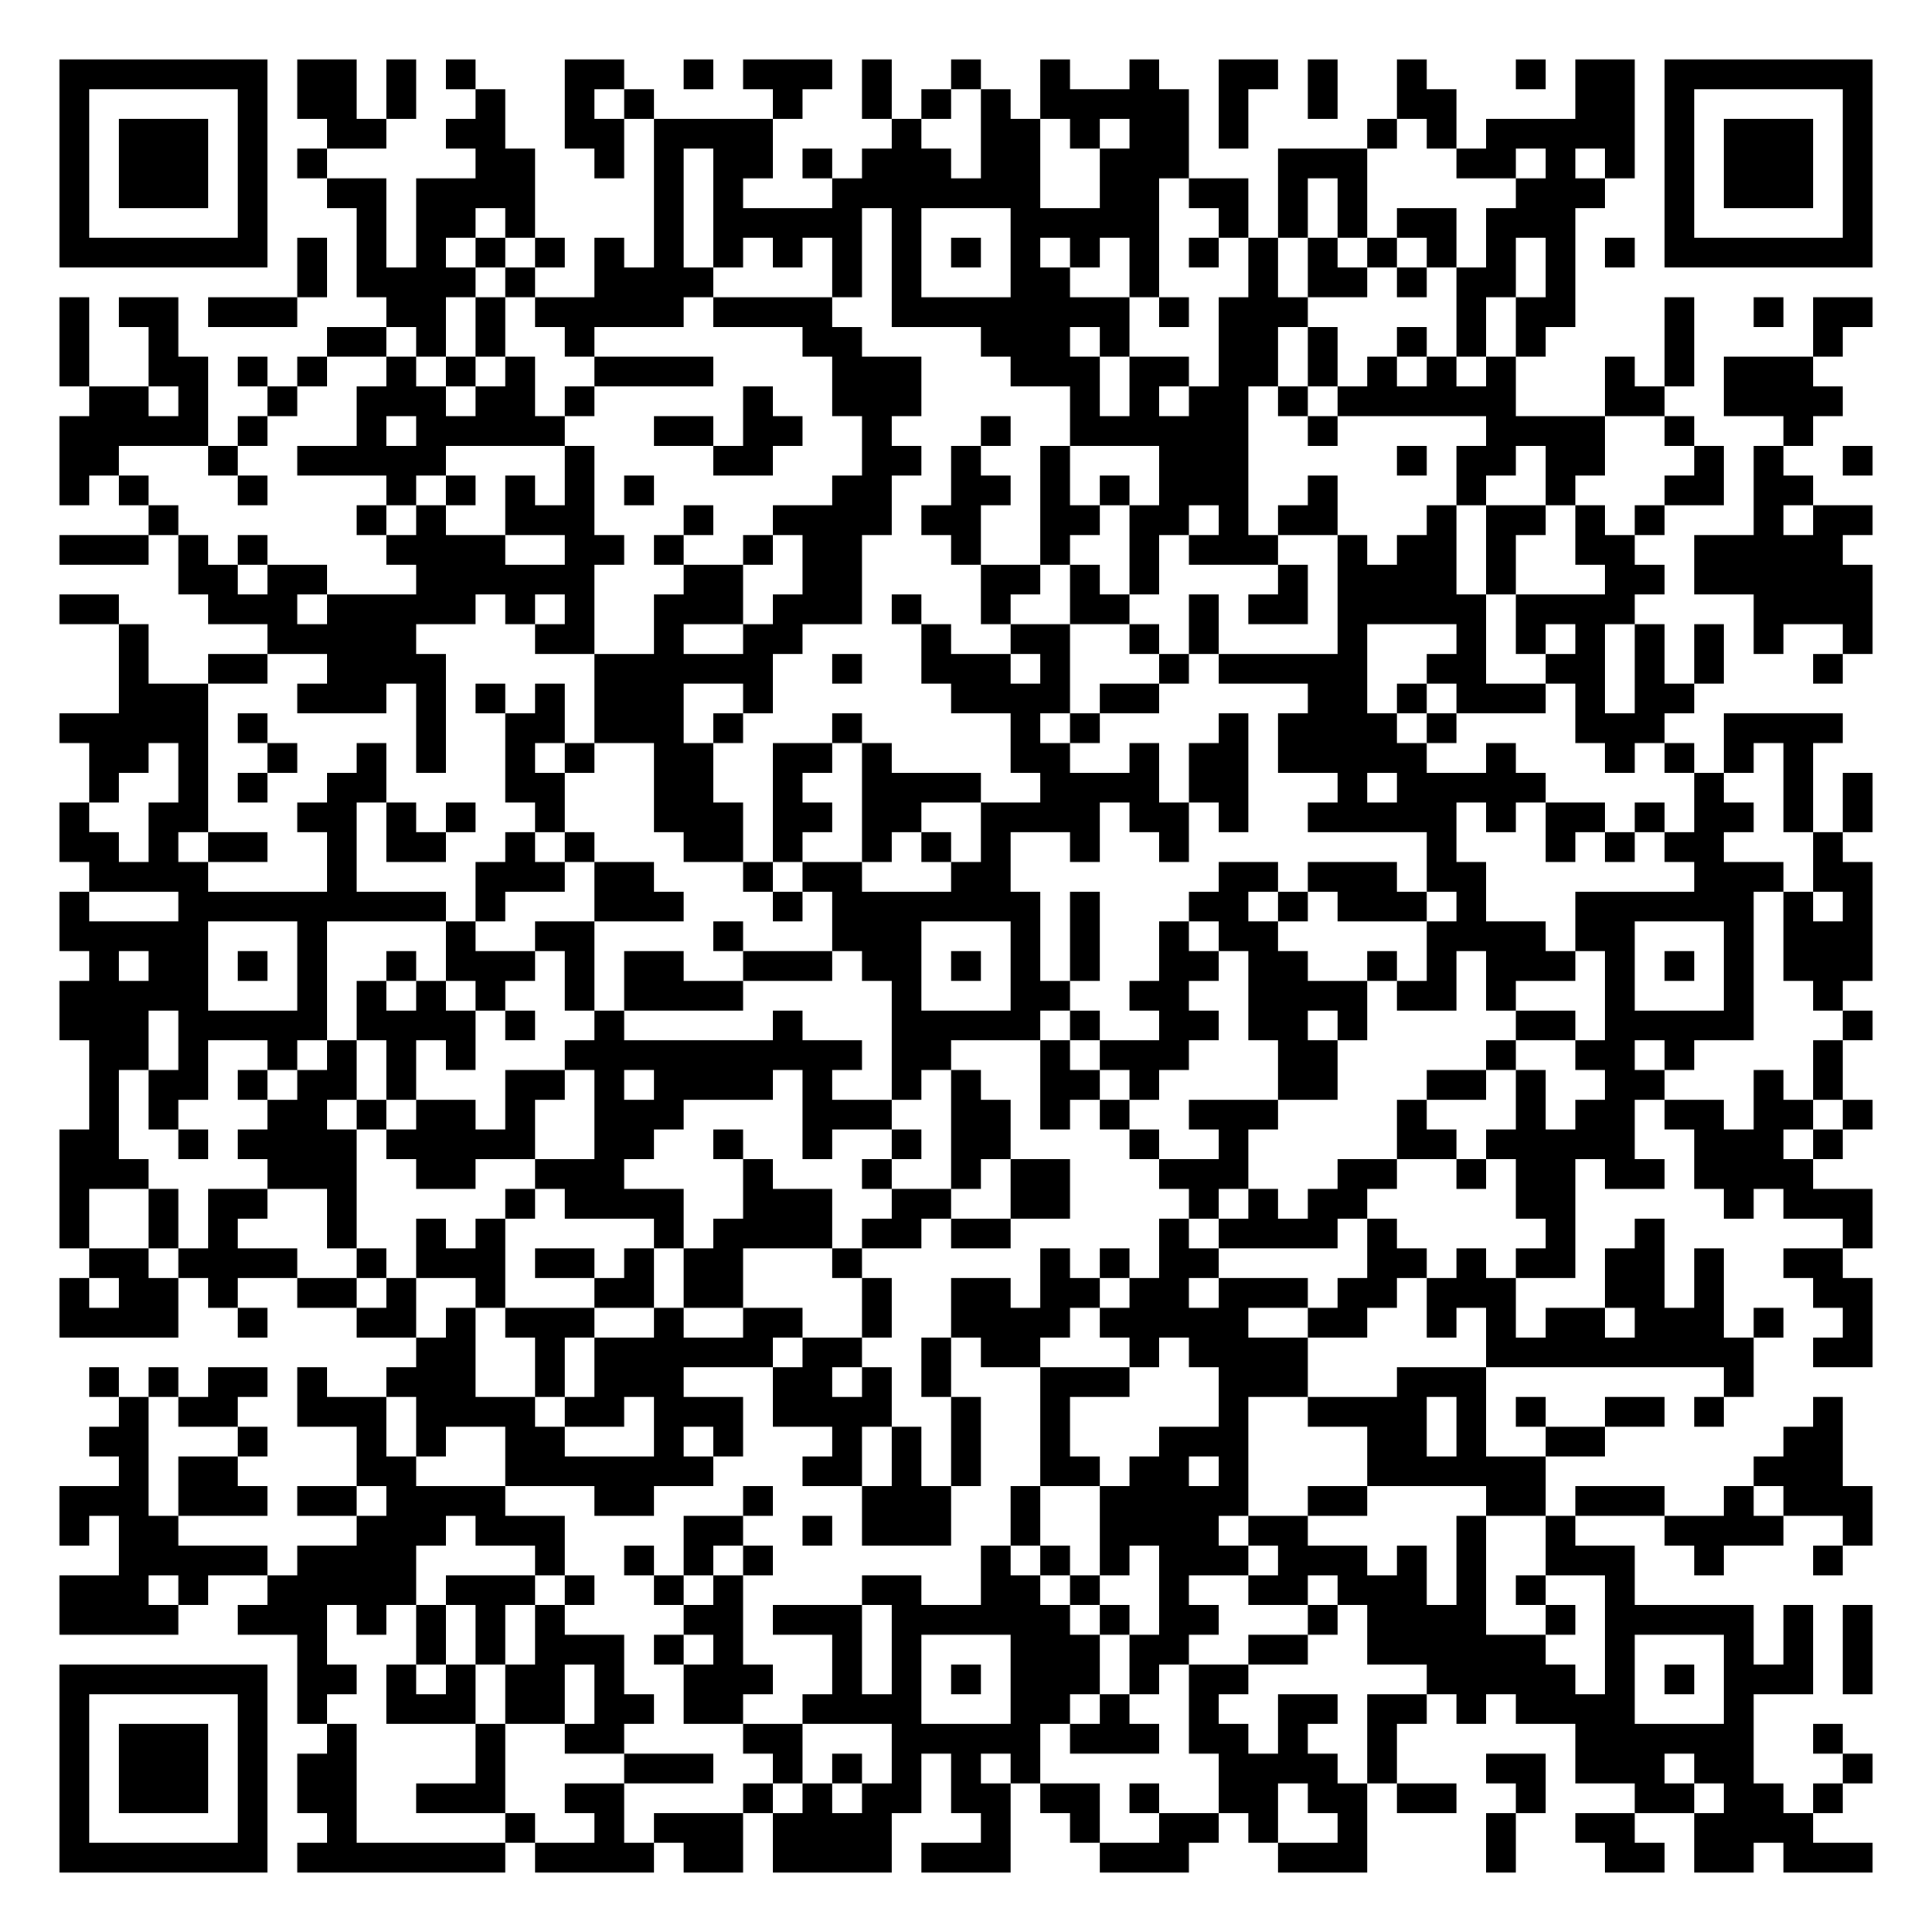
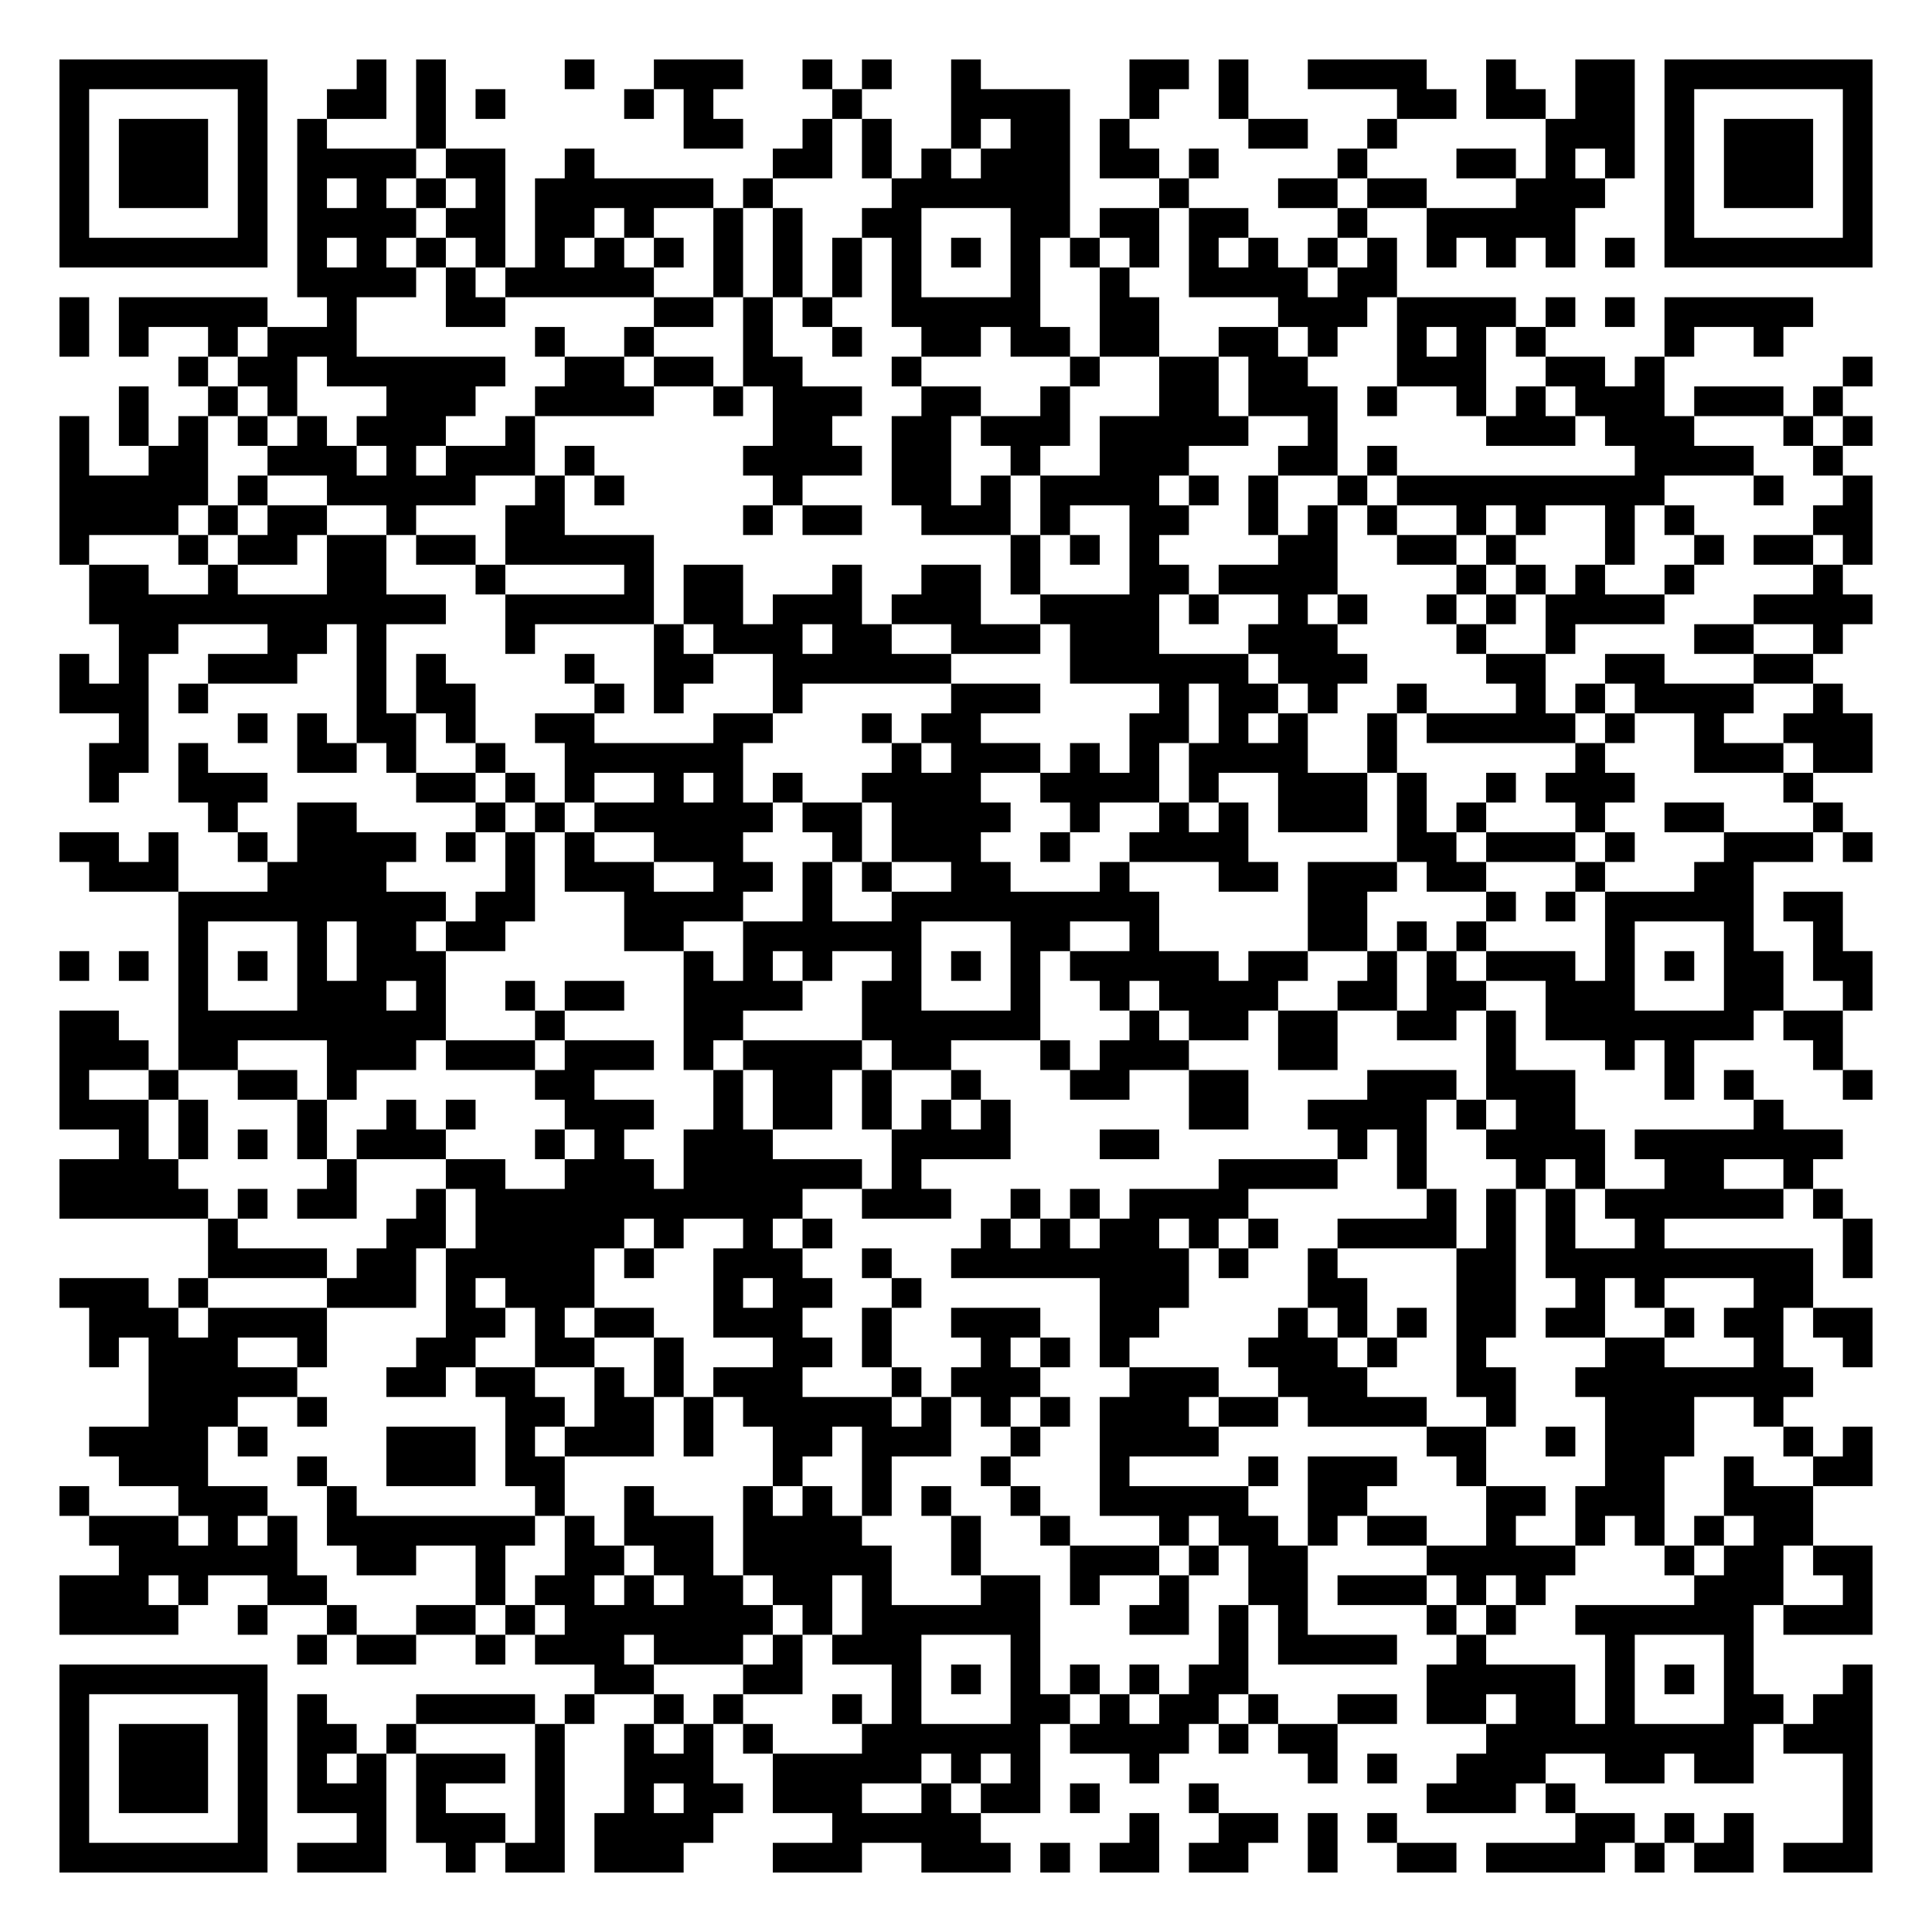
<svg xmlns="http://www.w3.org/2000/svg" width="260" height="260" class="segno">
  <g transform="scale(4)">
    <path fill="#fff" d="M0 0h65v65h-65z" />
-     <path class="qrline" stroke="#000" d="M2 2.5h7m1 0h2m1 0h1m1 0h1m3 0h2m2 0h1m1 0h3m1 0h1m2 0h1m2 0h1m2 0h1m2 0h2m1 0h1m2 0h1m3 0h1m1 0h2m1 0h7m-61 1h1m5 0h1m1 0h2m1 0h1m2 0h1m2 0h1m1 0h1m4 0h1m2 0h1m1 0h1m1 0h1m1 0h5m1 0h1m2 0h1m2 0h2m4 0h2m1 0h1m5 0h1m-61 1h1m1 0h3m1 0h1m2 0h2m2 0h2m2 0h2m1 0h4m4 0h1m2 0h2m1 0h1m1 0h2m1 0h1m4 0h1m1 0h1m1 0h5m1 0h1m1 0h3m1 0h1m-61 1h1m1 0h3m1 0h1m1 0h1m5 0h2m2 0h1m1 0h1m1 0h2m1 0h1m1 0h3m1 0h2m2 0h3m3 0h3m3 0h2m1 0h1m1 0h1m1 0h1m1 0h3m1 0h1m-61 1h1m1 0h3m1 0h1m2 0h2m1 0h4m4 0h1m1 0h1m3 0h7m2 0h2m1 0h2m1 0h1m1 0h1m5 0h3m2 0h1m1 0h3m1 0h1m-61 1h1m5 0h1m3 0h1m1 0h2m1 0h1m4 0h1m1 0h5m1 0h1m3 0h5m2 0h1m1 0h1m1 0h1m1 0h2m1 0h3m3 0h1m5 0h1m-61 1h7m1 0h1m1 0h1m1 0h1m1 0h1m1 0h1m1 0h1m1 0h1m1 0h1m1 0h1m1 0h1m1 0h1m1 0h1m1 0h1m1 0h1m1 0h1m1 0h1m1 0h1m1 0h1m1 0h1m1 0h1m1 0h1m1 0h1m1 0h1m1 0h7m-53 1h1m1 0h4m1 0h1m2 0h4m4 0h1m1 0h1m3 0h2m2 0h1m3 0h1m1 0h2m1 0h1m1 0h2m1 0h1m-51 1h1m1 0h2m1 0h3m3 0h2m1 0h1m1 0h5m1 0h4m2 0h8m1 0h1m1 0h3m5 0h1m1 0h2m3 0h1m2 0h1m1 0h2m-61 1h1m2 0h1m5 0h2m1 0h1m1 0h1m2 0h1m7 0h2m4 0h3m1 0h1m3 0h2m1 0h1m2 0h1m1 0h1m1 0h1m4 0h1m4 0h1m-60 1h1m2 0h2m1 0h1m1 0h1m2 0h1m1 0h1m1 0h1m2 0h4m4 0h3m3 0h3m1 0h2m1 0h2m1 0h1m1 0h1m1 0h1m1 0h1m3 0h1m1 0h1m1 0h3m-58 1h2m1 0h1m2 0h1m2 0h3m1 0h2m1 0h1m5 0h1m2 0h3m5 0h1m1 0h1m1 0h2m1 0h1m1 0h6m3 0h2m2 0h4m-60 1h5m1 0h1m3 0h1m1 0h5m3 0h2m1 0h2m2 0h1m3 0h1m2 0h6m2 0h1m5 0h4m2 0h1m3 0h1m-59 1h2m3 0h1m2 0h5m4 0h1m4 0h2m3 0h2m1 0h1m2 0h1m3 0h3m5 0h1m1 0h2m1 0h2m3 0h1m1 0h1m2 0h1m-61 1h1m1 0h1m3 0h1m4 0h1m1 0h1m1 0h1m1 0h1m1 0h1m6 0h2m2 0h2m1 0h1m1 0h1m1 0h3m2 0h1m4 0h1m2 0h1m3 0h2m1 0h2m-56 1h1m6 0h1m1 0h1m2 0h3m3 0h1m2 0h4m1 0h2m2 0h2m1 0h2m1 0h1m1 0h2m3 0h1m1 0h2m1 0h1m1 0h1m3 0h1m1 0h2m-61 1h3m1 0h1m1 0h1m4 0h4m2 0h2m1 0h1m2 0h1m1 0h2m3 0h1m2 0h1m2 0h1m1 0h3m2 0h1m1 0h2m1 0h1m2 0h2m2 0h5m-56 1h2m1 0h2m3 0h6m3 0h2m2 0h2m4 0h2m1 0h1m1 0h1m4 0h1m1 0h4m1 0h1m3 0h2m1 0h6m-61 1h2m3 0h3m1 0h5m1 0h1m1 0h1m2 0h3m1 0h3m1 0h1m2 0h1m2 0h2m2 0h1m1 0h2m1 0h5m1 0h4m4 0h4m-59 1h1m4 0h5m4 0h2m2 0h1m2 0h2m4 0h1m2 0h2m2 0h1m1 0h1m4 0h1m3 0h1m1 0h1m1 0h1m1 0h1m1 0h1m1 0h1m2 0h1m-59 1h1m2 0h2m2 0h4m5 0h6m2 0h1m2 0h3m1 0h1m3 0h1m1 0h5m2 0h2m2 0h2m1 0h1m1 0h1m3 0h1m-58 1h3m3 0h3m1 0h1m1 0h1m1 0h1m1 0h3m2 0h1m6 0h4m1 0h2m5 0h2m1 0h1m1 0h3m1 0h1m1 0h2m-55 1h5m1 0h1m5 0h1m2 0h2m1 0h3m1 0h1m3 0h1m5 0h1m1 0h1m4 0h1m1 0h4m1 0h1m4 0h3m2 0h4m-59 1h2m1 0h1m2 0h1m2 0h1m1 0h1m2 0h1m1 0h1m2 0h2m2 0h2m1 0h1m4 0h2m2 0h1m1 0h2m1 0h5m2 0h1m3 0h1m1 0h1m1 0h1m1 0h1m-58 1h1m2 0h1m1 0h1m2 0h2m4 0h2m3 0h2m2 0h1m2 0h4m2 0h4m1 0h2m3 0h1m1 0h5m5 0h1m2 0h1m1 0h1m-61 1h1m2 0h2m3 0h2m1 0h1m1 0h1m2 0h1m3 0h3m1 0h2m1 0h2m2 0h4m1 0h2m1 0h1m2 0h5m1 0h1m1 0h2m1 0h1m1 0h2m1 0h1m1 0h1m-61 1h2m1 0h1m1 0h2m2 0h1m1 0h2m2 0h1m1 0h1m3 0h2m1 0h1m2 0h1m1 0h1m1 0h1m2 0h1m2 0h1m8 0h1m3 0h1m1 0h1m1 0h2m3 0h1m-59 1h4m4 0h1m4 0h3m1 0h2m3 0h1m1 0h2m3 0h2m7 0h2m1 0h3m1 0h2m7 0h3m1 0h2m-61 1h1m3 0h9m1 0h1m3 0h3m3 0h1m1 0h7m1 0h1m3 0h2m1 0h1m1 0h3m1 0h1m3 0h6m1 0h1m1 0h1m-61 1h5m3 0h1m4 0h1m2 0h2m4 0h1m3 0h3m3 0h1m1 0h1m2 0h1m1 0h2m5 0h4m1 0h2m3 0h1m1 0h3m-60 1h1m1 0h2m1 0h1m1 0h1m2 0h1m1 0h3m1 0h1m1 0h2m2 0h3m1 0h2m1 0h1m1 0h1m1 0h1m2 0h2m1 0h2m2 0h1m1 0h1m1 0h3m1 0h1m1 0h1m1 0h1m1 0h3m-61 1h5m3 0h1m1 0h1m1 0h1m1 0h1m2 0h1m1 0h4m5 0h1m3 0h2m2 0h2m2 0h4m1 0h2m1 0h1m3 0h1m3 0h1m2 0h1m-60 1h3m1 0h5m1 0h4m1 0h1m2 0h1m5 0h1m3 0h5m1 0h1m2 0h2m1 0h2m1 0h1m5 0h2m1 0h5m3 0h1m-60 1h2m1 0h1m2 0h1m1 0h1m1 0h1m1 0h1m3 0h10m1 0h2m3 0h1m1 0h3m3 0h2m5 0h1m2 0h2m1 0h1m4 0h1m-59 1h1m1 0h2m1 0h1m1 0h2m1 0h1m3 0h2m1 0h1m1 0h4m1 0h1m2 0h1m1 0h1m2 0h2m1 0h1m4 0h2m3 0h2m1 0h1m2 0h2m3 0h1m1 0h1m-59 1h1m1 0h1m3 0h2m1 0h1m1 0h2m1 0h1m2 0h3m4 0h3m2 0h2m1 0h1m1 0h1m2 0h3m4 0h1m3 0h1m1 0h2m1 0h2m1 0h2m1 0h1m-61 1h2m2 0h1m1 0h4m1 0h5m2 0h2m2 0h1m2 0h1m2 0h1m1 0h2m4 0h1m2 0h1m5 0h2m1 0h5m2 0h3m1 0h1m-60 1h3m4 0h3m2 0h2m2 0h3m4 0h1m3 0h1m2 0h1m1 0h2m3 0h3m3 0h2m2 0h1m1 0h2m1 0h2m1 0h4m-59 1h1m2 0h1m1 0h2m2 0h1m5 0h1m1 0h4m2 0h3m2 0h2m2 0h2m4 0h1m1 0h1m1 0h2m5 0h2m5 0h1m1 0h3m-61 1h1m2 0h1m1 0h1m3 0h1m2 0h1m1 0h1m5 0h1m1 0h4m1 0h2m1 0h2m5 0h1m1 0h4m1 0h1m5 0h1m2 0h1m6 0h1m-60 1h2m1 0h4m2 0h1m1 0h3m1 0h2m1 0h1m1 0h2m3 0h1m6 0h1m1 0h1m1 0h2m5 0h2m1 0h1m1 0h2m1 0h2m1 0h1m2 0h2m-60 1h1m1 0h2m1 0h1m2 0h2m1 0h1m2 0h1m3 0h2m1 0h2m4 0h1m2 0h2m1 0h2m1 0h2m1 0h3m1 0h2m1 0h3m3 0h2m1 0h1m3 0h2m-61 1h4m2 0h1m3 0h2m1 0h1m1 0h3m2 0h1m2 0h2m2 0h1m2 0h4m1 0h5m2 0h2m2 0h1m1 0h1m1 0h2m1 0h3m1 0h1m2 0h1m-49 1h2m2 0h1m1 0h6m1 0h2m2 0h1m1 0h2m3 0h1m1 0h4m6 0h9m2 0h2m-60 1h1m1 0h1m1 0h2m1 0h1m2 0h3m2 0h1m1 0h3m3 0h2m1 0h1m1 0h1m3 0h3m3 0h3m3 0h3m8 0h1m-55 1h1m1 0h2m2 0h3m1 0h4m1 0h2m1 0h3m1 0h4m2 0h1m2 0h1m5 0h1m2 0h4m1 0h1m1 0h1m2 0h2m1 0h1m3 0h1m-59 1h2m3 0h1m3 0h1m1 0h1m2 0h2m3 0h1m1 0h1m3 0h1m1 0h1m1 0h1m2 0h1m3 0h3m4 0h2m1 0h1m2 0h2m6 0h2m-58 1h1m1 0h2m4 0h2m3 0h7m3 0h2m1 0h1m1 0h1m2 0h2m1 0h2m1 0h1m4 0h6m7 0h3m-60 1h3m1 0h3m1 0h2m1 0h4m3 0h2m3 0h1m3 0h3m2 0h1m2 0h5m2 0h2m4 0h2m1 0h3m2 0h1m1 0h3m-61 1h1m1 0h2m6 0h3m1 0h3m4 0h2m2 0h1m1 0h3m2 0h1m2 0h4m1 0h2m5 0h1m2 0h1m3 0h4m2 0h1m-59 1h5m1 0h4m4 0h1m2 0h1m1 0h1m1 0h1m7 0h1m1 0h1m1 0h1m1 0h3m1 0h3m1 0h1m1 0h1m2 0h3m2 0h1m3 0h1m-60 1h3m1 0h1m2 0h5m1 0h3m1 0h1m2 0h1m1 0h1m4 0h2m2 0h2m1 0h1m2 0h1m2 0h2m1 0h3m1 0h1m1 0h1m2 0h1m-53 1h4m2 0h3m1 0h1m1 0h1m1 0h1m1 0h1m4 0h2m1 0h3m1 0h6m1 0h1m1 0h2m3 0h1m1 0h4m2 0h1m1 0h5m1 0h1m1 0h1m-53 1h1m3 0h1m1 0h1m1 0h3m1 0h1m1 0h1m3 0h1m1 0h1m3 0h3m1 0h2m2 0h2m2 0h6m2 0h1m3 0h1m1 0h1m1 0h1m-61 1h7m1 0h2m1 0h1m1 0h1m1 0h2m1 0h1m2 0h3m2 0h1m1 0h1m1 0h1m1 0h3m1 0h1m1 0h2m6 0h5m1 0h1m1 0h1m1 0h3m1 0h1m-61 1h1m5 0h1m1 0h1m2 0h3m1 0h2m1 0h2m1 0h2m2 0h4m3 0h2m1 0h1m2 0h1m2 0h2m1 0h2m1 0h1m1 0h4m3 0h1m-57 1h1m1 0h3m1 0h1m2 0h1m4 0h1m2 0h2m4 0h2m3 0h5m1 0h3m1 0h2m1 0h1m2 0h1m6 0h6m2 0h1m-60 1h1m1 0h3m1 0h1m1 0h2m4 0h1m4 0h3m2 0h1m1 0h1m1 0h1m1 0h1m1 0h1m6 0h4m1 0h1m3 0h2m1 0h3m1 0h2m3 0h1m-61 1h1m1 0h3m1 0h1m1 0h2m2 0h3m2 0h2m4 0h1m1 0h1m1 0h2m1 0h2m1 0h2m1 0h1m2 0h2m1 0h2m1 0h2m2 0h1m3 0h2m1 0h2m1 0h1m-60 1h1m5 0h1m2 0h1m5 0h1m2 0h1m1 0h3m1 0h4m3 0h1m2 0h1m2 0h2m1 0h1m2 0h1m4 0h1m2 0h2m2 0h4m-59 1h7m1 0h7m1 0h4m1 0h2m1 0h4m1 0h3m3 0h3m3 0h3m4 0h1m3 0h2m1 0h2m1 0h3" />
+     <path class="qrline" stroke="#000" d="M2 2.5h7m3 0h1m1 0h1m4 0h1m2 0h3m2 0h1m1 0h1m2 0h1m5 0h2m1 0h1m2 0h4m2 0h1m2 0h2m1 0h7m-61 1h1m5 0h1m2 0h2m1 0h1m1 0h1m4 0h1m1 0h1m4 0h1m3 0h4m2 0h1m2 0h1m5 0h2m1 0h2m1 0h2m1 0h1m5 0h1m-61 1h1m1 0h3m1 0h1m1 0h1m3 0h1m8 0h2m2 0h1m1 0h1m2 0h1m1 0h2m1 0h1m4 0h2m2 0h1m5 0h3m1 0h1m1 0h3m1 0h1m-61 1h1m1 0h3m1 0h1m1 0h4m1 0h2m2 0h1m6 0h2m1 0h1m1 0h1m1 0h3m1 0h2m1 0h1m4 0h1m3 0h2m1 0h1m1 0h1m1 0h1m1 0h3m1 0h1m-61 1h1m1 0h3m1 0h1m1 0h1m1 0h1m1 0h1m1 0h1m1 0h6m1 0h1m4 0h6m3 0h1m3 0h2m1 0h2m3 0h3m2 0h1m1 0h3m1 0h1m-61 1h1m5 0h1m1 0h4m1 0h2m1 0h2m1 0h1m2 0h1m1 0h1m2 0h2m3 0h2m1 0h2m1 0h2m3 0h1m2 0h5m3 0h1m5 0h1m-61 1h7m1 0h1m1 0h1m1 0h1m1 0h1m1 0h1m1 0h1m1 0h1m1 0h1m1 0h1m1 0h1m1 0h1m1 0h1m1 0h1m1 0h1m1 0h1m1 0h1m1 0h1m1 0h1m1 0h1m1 0h1m1 0h1m1 0h1m1 0h1m1 0h7m-53 1h4m1 0h1m1 0h5m2 0h1m1 0h1m1 0h1m1 0h1m3 0h1m2 0h1m2 0h4m1 0h2m-45 1h1m1 0h5m2 0h1m3 0h2m5 0h2m1 0h1m1 0h1m2 0h5m2 0h2m4 0h3m1 0h4m1 0h1m1 0h1m1 0h5m-59 1h1m1 0h1m2 0h1m1 0h3m6 0h1m2 0h1m3 0h1m2 0h1m2 0h2m1 0h2m1 0h2m2 0h2m1 0h1m2 0h1m1 0h1m1 0h1m4 0h1m2 0h1m-54 1h1m1 0h2m1 0h6m2 0h2m1 0h2m1 0h2m3 0h1m5 0h1m2 0h2m1 0h2m3 0h3m2 0h2m1 0h1m6 0h1m-59 1h1m2 0h1m1 0h1m3 0h3m2 0h4m2 0h1m1 0h3m2 0h2m2 0h1m3 0h2m1 0h3m1 0h1m2 0h1m1 0h1m1 0h3m1 0h3m1 0h1m-60 1h1m1 0h1m1 0h1m1 0h1m1 0h1m1 0h3m2 0h1m8 0h2m2 0h2m1 0h3m1 0h5m2 0h1m5 0h3m1 0h3m3 0h1m1 0h1m-61 1h1m2 0h2m2 0h3m1 0h1m1 0h3m1 0h1m5 0h4m1 0h2m2 0h1m2 0h3m3 0h2m1 0h1m8 0h4m2 0h1m-60 1h5m1 0h1m2 0h5m2 0h1m1 0h1m5 0h1m3 0h2m1 0h1m1 0h4m1 0h1m1 0h1m2 0h1m1 0h9m3 0h1m2 0h1m-61 1h4m1 0h1m1 0h2m2 0h1m3 0h2m6 0h1m1 0h2m2 0h3m1 0h1m2 0h2m2 0h1m1 0h1m1 0h1m2 0h1m1 0h1m2 0h1m1 0h1m4 0h2m-61 1h1m3 0h1m1 0h2m1 0h2m1 0h2m1 0h5m12 0h1m1 0h1m1 0h1m4 0h2m2 0h2m1 0h1m3 0h1m2 0h1m1 0h2m1 0h1m-60 1h2m2 0h1m3 0h2m3 0h1m4 0h1m1 0h2m3 0h1m2 0h2m1 0h1m3 0h2m1 0h4m4 0h1m1 0h1m1 0h1m2 0h1m4 0h1m-59 1h12m2 0h5m1 0h2m1 0h3m1 0h3m2 0h4m1 0h1m2 0h1m1 0h1m2 0h1m1 0h1m1 0h4m3 0h4m-59 1h2m3 0h2m1 0h1m4 0h1m4 0h1m1 0h3m1 0h2m2 0h3m1 0h3m3 0h3m4 0h1m2 0h1m4 0h2m2 0h1m-60 1h1m1 0h1m2 0h3m2 0h1m1 0h1m4 0h1m2 0h2m2 0h6m4 0h6m1 0h3m4 0h2m2 0h2m3 0h2m-59 1h3m1 0h1m5 0h1m1 0h2m4 0h1m1 0h1m3 0h1m5 0h3m4 0h1m1 0h2m1 0h1m2 0h1m3 0h1m1 0h1m1 0h4m2 0h1m-58 1h1m3 0h1m1 0h1m1 0h2m1 0h1m2 0h2m4 0h2m3 0h1m1 0h2m5 0h2m1 0h1m1 0h1m2 0h1m1 0h5m1 0h1m2 0h1m2 0h3m-60 1h2m1 0h1m3 0h2m1 0h1m2 0h1m2 0h6m5 0h1m1 0h3m1 0h1m1 0h1m1 0h4m2 0h1m6 0h1m3 0h3m1 0h2m-60 1h1m2 0h3m5 0h2m1 0h1m1 0h1m2 0h1m1 0h1m1 0h1m2 0h4m2 0h4m1 0h1m2 0h3m1 0h1m2 0h1m1 0h3m5 0h1m-54 1h1m2 0h2m4 0h1m1 0h1m1 0h6m1 0h2m1 0h4m2 0h1m2 0h1m1 0h1m1 0h3m1 0h1m1 0h1m3 0h1m2 0h2m3 0h1m-60 1h2m1 0h1m2 0h1m1 0h4m1 0h1m1 0h1m1 0h1m2 0h3m3 0h1m1 0h3m2 0h1m2 0h4m5 0h2m1 0h3m1 0h1m3 0h3m1 0h1m-60 1h3m3 0h4m4 0h1m1 0h3m2 0h2m1 0h1m1 0h1m2 0h2m3 0h1m3 0h2m1 0h3m1 0h2m3 0h1m3 0h2m-53 1h9m1 0h2m3 0h4m2 0h1m2 0h9m5 0h2m4 0h1m1 0h1m1 0h5m1 0h2m-56 1h1m3 0h1m1 0h2m1 0h2m4 0h2m2 0h6m3 0h2m2 0h1m5 0h2m1 0h1m1 0h1m4 0h1m3 0h1m2 0h1m-60 1h1m1 0h1m1 0h1m1 0h1m1 0h1m1 0h3m8 0h1m1 0h1m1 0h1m2 0h1m1 0h1m1 0h1m1 0h5m1 0h2m2 0h1m1 0h1m1 0h3m1 0h1m1 0h1m1 0h2m1 0h2m-57 1h1m3 0h3m1 0h1m2 0h1m1 0h2m2 0h4m2 0h2m3 0h1m2 0h1m1 0h4m2 0h2m1 0h2m2 0h3m3 0h2m2 0h1m-61 1h2m2 0h9m3 0h1m4 0h2m4 0h6m3 0h1m1 0h2m1 0h2m2 0h2m1 0h1m1 0h7m1 0h2m-60 1h3m1 0h2m3 0h3m1 0h3m1 0h3m1 0h1m1 0h4m1 0h2m3 0h1m1 0h3m3 0h2m5 0h1m3 0h1m1 0h1m4 0h1m-60 1h1m2 0h1m2 0h2m1 0h1m6 0h2m4 0h1m1 0h2m1 0h1m2 0h1m3 0h2m2 0h2m4 0h3m1 0h3m3 0h1m1 0h1m3 0h1m-61 1h3m1 0h1m3 0h1m2 0h1m1 0h1m3 0h3m2 0h1m1 0h2m1 0h1m1 0h1m1 0h1m6 0h2m2 0h4m1 0h1m1 0h2m6 0h1m-56 1h1m1 0h1m1 0h1m1 0h1m1 0h3m3 0h1m1 0h1m2 0h3m4 0h4m3 0h2m6 0h1m1 0h1m2 0h4m1 0h7m-60 1h4m5 0h1m3 0h2m2 0h3m1 0h6m1 0h1m10 0h4m2 0h1m3 0h1m1 0h1m2 0h2m2 0h1m-59 1h5m1 0h1m1 0h2m2 0h1m1 0h11m2 0h3m2 0h1m1 0h1m1 0h4m6 0h1m1 0h1m1 0h1m1 0h6m1 0h1m-55 1h1m5 0h2m1 0h5m1 0h1m2 0h1m1 0h1m5 0h1m1 0h1m1 0h2m1 0h1m1 0h1m2 0h4m1 0h1m1 0h1m2 0h1m6 0h1m-56 1h4m1 0h2m1 0h5m1 0h1m2 0h3m2 0h1m2 0h8m1 0h1m2 0h1m4 0h2m1 0h9m1 0h1m-61 1h3m1 0h1m4 0h3m1 0h1m1 0h3m4 0h1m1 0h2m2 0h1m6 0h3m4 0h2m3 0h2m2 0h1m1 0h1m3 0h2m-58 1h3m1 0h4m4 0h2m1 0h1m1 0h2m2 0h3m2 0h1m2 0h3m2 0h2m4 0h1m1 0h1m1 0h1m1 0h2m1 0h2m2 0h1m1 0h2m1 0h2m-60 1h1m1 0h3m2 0h1m3 0h2m2 0h2m2 0h1m3 0h2m1 0h1m3 0h1m1 0h1m1 0h1m4 0h3m1 0h1m2 0h1m4 0h2m3 0h1m2 0h1m-58 1h5m3 0h2m1 0h2m2 0h1m1 0h1m1 0h3m3 0h1m1 0h3m3 0h3m2 0h3m3 0h2m2 0h8m-56 1h3m2 0h1m6 0h2m1 0h2m1 0h1m1 0h5m1 0h1m1 0h1m1 0h1m1 0h3m1 0h2m1 0h4m2 0h1m3 0h3m2 0h1m-57 1h4m1 0h1m4 0h3m1 0h1m1 0h3m1 0h1m2 0h2m1 0h3m2 0h1m2 0h4m7 0h2m2 0h1m1 0h3m3 0h1m1 0h1m-59 1h3m3 0h1m2 0h3m1 0h2m7 0h1m2 0h1m3 0h1m3 0h1m4 0h1m1 0h3m2 0h1m4 0h2m2 0h1m2 0h2m-61 1h1m3 0h3m2 0h1m6 0h1m2 0h1m3 0h1m1 0h1m1 0h1m1 0h1m2 0h1m2 0h5m2 0h2m4 0h2m1 0h3m2 0h3m-58 1h3m1 0h1m1 0h1m1 0h7m1 0h1m1 0h3m1 0h4m3 0h1m2 0h1m3 0h1m1 0h2m1 0h1m1 0h2m2 0h1m2 0h1m1 0h1m1 0h1m1 0h2m-57 1h6m2 0h2m2 0h1m2 0h2m1 0h2m1 0h5m2 0h1m3 0h3m1 0h1m1 0h2m4 0h5m3 0h1m1 0h2m1 0h2m-61 1h3m1 0h1m2 0h2m5 0h1m1 0h2m1 0h1m1 0h2m1 0h2m1 0h1m3 0h2m1 0h1m2 0h1m2 0h2m1 0h3m1 0h1m1 0h1m5 0h3m2 0h1m-61 1h4m2 0h1m2 0h1m2 0h2m1 0h1m1 0h7m1 0h1m1 0h6m3 0h2m1 0h1m1 0h1m4 0h1m1 0h1m2 0h6m1 0h3m-53 1h1m1 0h2m2 0h1m1 0h3m1 0h3m1 0h1m1 0h3m3 0h1m6 0h1m1 0h4m2 0h1m4 0h1m3 0h1m-57 1h7m11 0h2m3 0h2m3 0h1m1 0h1m1 0h1m1 0h1m1 0h1m1 0h2m6 0h5m1 0h1m1 0h1m1 0h1m3 0h1m-61 1h1m5 0h1m1 0h1m3 0h4m1 0h1m2 0h1m1 0h1m3 0h1m1 0h1m3 0h2m1 0h1m1 0h2m1 0h1m2 0h2m1 0h2m1 0h2m1 0h1m3 0h2m1 0h2m-61 1h1m1 0h3m1 0h1m1 0h2m1 0h1m4 0h1m2 0h1m1 0h1m1 0h1m3 0h6m1 0h4m1 0h1m1 0h2m5 0h9m1 0h3m-61 1h1m1 0h3m1 0h1m1 0h1m1 0h1m1 0h3m1 0h1m2 0h3m2 0h5m1 0h1m1 0h1m3 0h1m5 0h1m1 0h1m2 0h3m2 0h2m1 0h2m3 0h1m-61 1h1m1 0h3m1 0h1m1 0h3m1 0h1m3 0h1m2 0h1m1 0h2m1 0h3m2 0h1m1 0h2m1 0h1m3 0h1m7 0h3m1 0h1m9 0h1m-61 1h1m5 0h1m3 0h1m1 0h3m1 0h1m1 0h4m4 0h5m5 0h1m2 0h2m1 0h1m1 0h1m6 0h2m1 0h1m1 0h1m3 0h1m-61 1h7m1 0h3m2 0h1m1 0h2m1 0h3m3 0h3m2 0h3m1 0h1m1 0h2m1 0h2m2 0h1m2 0h2m1 0h4m1 0h1m1 0h2m1 0h3" />
  </g>
</svg>
